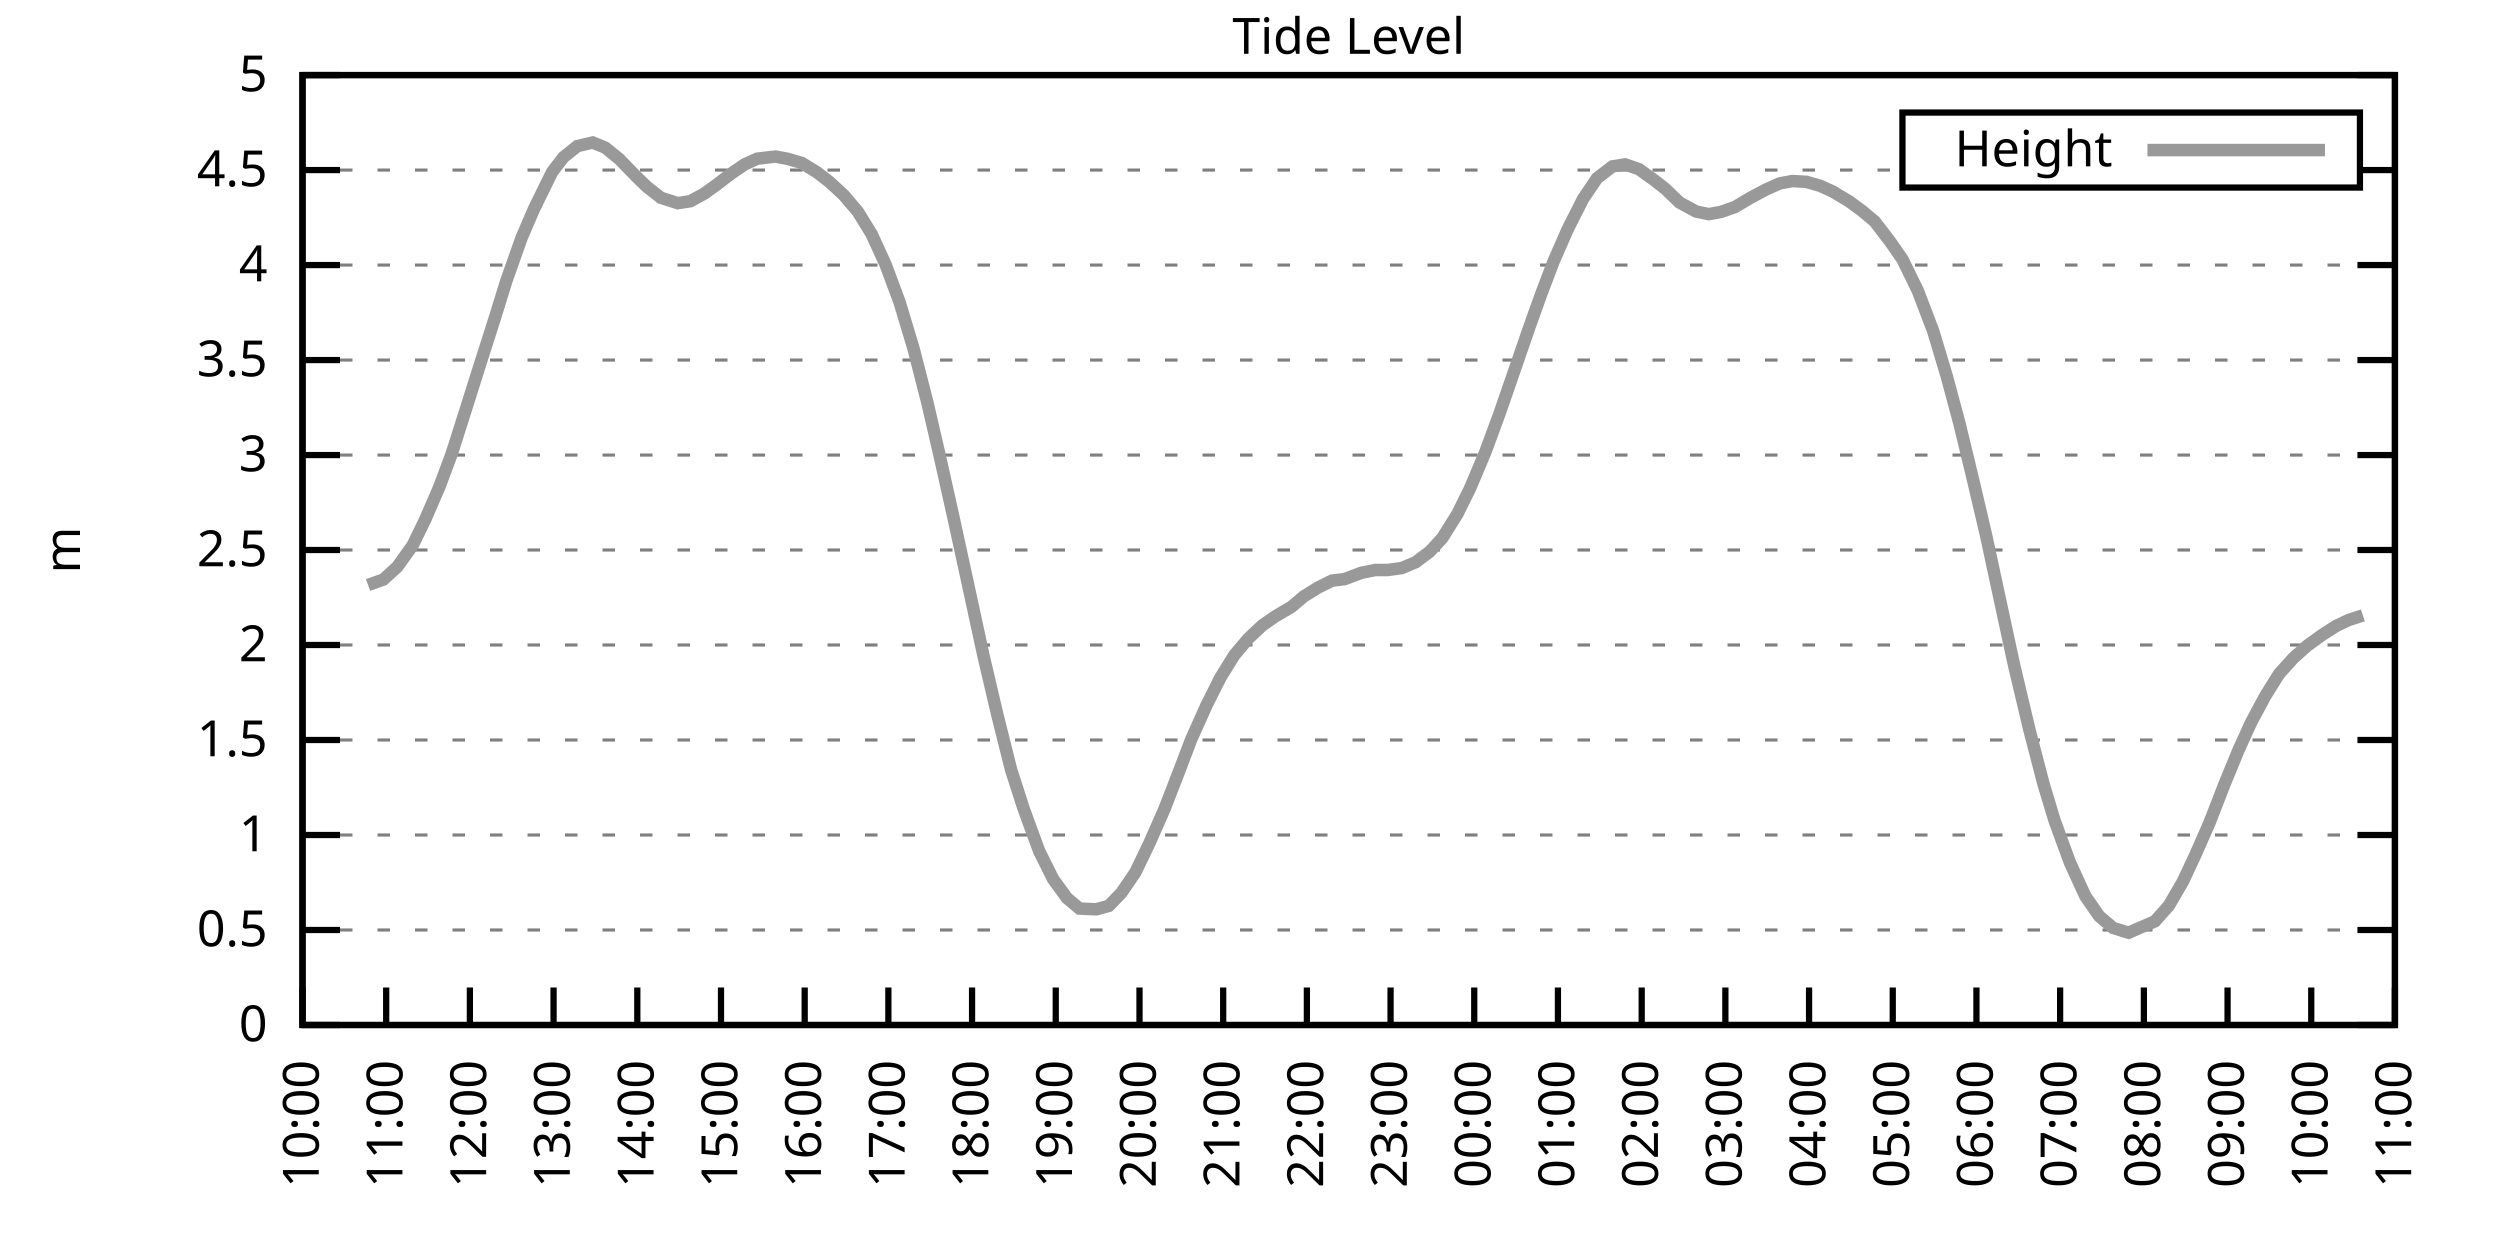
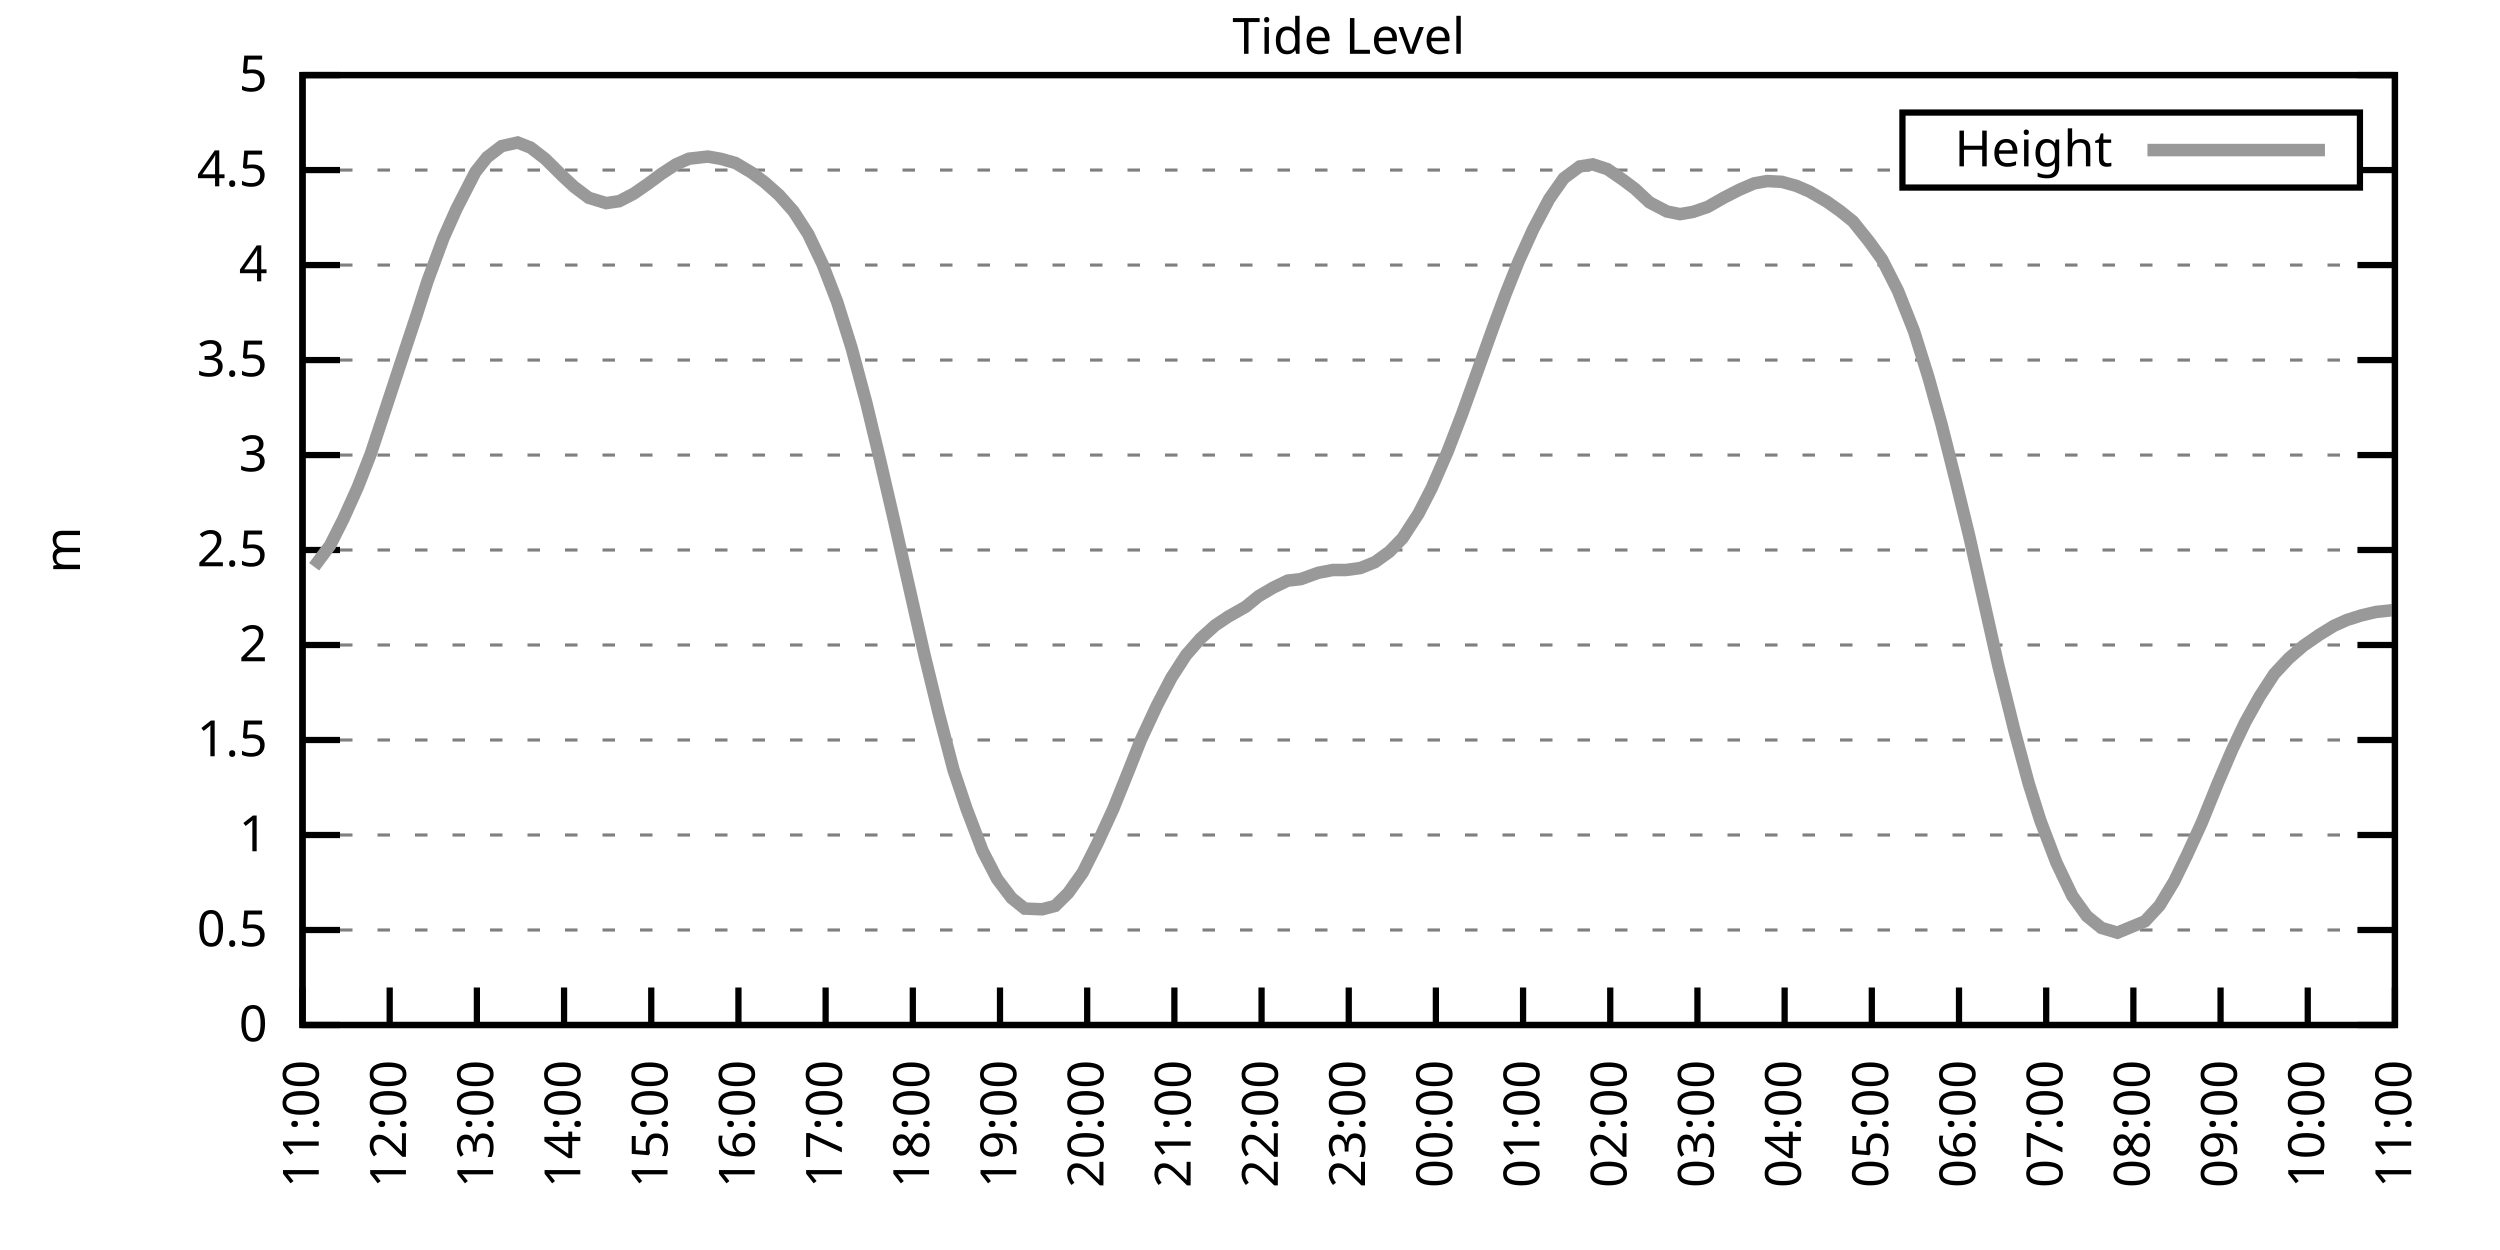
<svg xmlns="http://www.w3.org/2000/svg" xmlns:xlink="http://www.w3.org/1999/xlink" width="400" height="200" viewBox="0 0 400 200">
  <g id="gnuplot_canvas">
    <rect x="0" y="0" width="400" height="200" fill="none" />
    <defs>
      <circle id="gpDot" r="0.5" stroke-width="0.5" stroke="currentColor" />
      <path id="gpPt0" stroke-width="0.333" stroke="currentColor" d="M-1,0 h2 M0,-1 v2" />
      <path id="gpPt1" stroke-width="0.333" stroke="currentColor" d="M-1,-1 L1,1 M1,-1 L-1,1" />
      <path id="gpPt2" stroke-width="0.333" stroke="currentColor" d="M-1,0 L1,0 M0,-1 L0,1 M-1,-1 L1,1 M-1,1 L1,-1" />
      <rect id="gpPt3" stroke-width="0.333" stroke="currentColor" x="-1" y="-1" width="2" height="2" />
      <rect id="gpPt4" stroke-width="0.333" stroke="currentColor" fill="currentColor" x="-1" y="-1" width="2" height="2" />
      <circle id="gpPt5" stroke-width="0.333" stroke="currentColor" cx="0" cy="0" r="1" />
      <use xlink:href="#gpPt5" id="gpPt6" fill="currentColor" stroke="none" />
      <path id="gpPt7" stroke-width="0.333" stroke="currentColor" d="M0,-1.33 L-1.33,0.67 L1.33,0.67 z" />
      <use xlink:href="#gpPt7" id="gpPt8" fill="currentColor" stroke="none" />
      <use xlink:href="#gpPt7" id="gpPt9" stroke="currentColor" transform="rotate(180)" />
      <use xlink:href="#gpPt9" id="gpPt10" fill="currentColor" stroke="none" />
      <use xlink:href="#gpPt3" id="gpPt11" stroke="currentColor" transform="rotate(45)" />
      <use xlink:href="#gpPt11" id="gpPt12" fill="currentColor" stroke="none" />
      <path id="gpPt13" stroke-width="0.333" stroke="currentColor" d="M0,1.330 L1.265,0.411 L0.782,-1.067 L-0.782,-1.076 L-1.265,0.411 z" />
      <use xlink:href="#gpPt13" id="gpPt14" fill="currentColor" stroke="none" />
      <filter id="textbox" filterUnits="objectBoundingBox" x="0" y="0" height="1" width="1">
        <feFlood flood-color="white" flood-opacity="1" result="bgnd" />
        <feComposite in="SourceGraphic" in2="bgnd" operator="atop" />
      </filter>
      <filter id="greybox" filterUnits="objectBoundingBox" x="0" y="0" height="1" width="1">
        <feFlood flood-color="lightgrey" flood-opacity="1" result="grey" />
        <feComposite in="SourceGraphic" in2="grey" operator="atop" />
      </filter>
    </defs>
    <g fill="none" color="white" stroke="currentColor" stroke-width="1.00" stroke-linecap="butt" stroke-linejoin="miter">
</g>
    <g fill="none" color="black" stroke="currentColor" stroke-width="1.00" stroke-linecap="butt" stroke-linejoin="miter">
      <g stroke="none" shape-rendering="crispEdges">
        <polygon fill="rgb(255, 255, 255)" points="48.40,164.00 383.18,164.00 383.18,12.02 48.40,12.02 " />
      </g>
    </g>
    <g fill="none" color="black" stroke="currentColor" stroke-width="1.00" stroke-linecap="butt" stroke-linejoin="miter">
</g>
    <g fill="none" color="black" stroke="black" stroke-width="0.50" stroke-linecap="butt" stroke-linejoin="miter">
</g>
    <g fill="none" color="gray" stroke="currentColor" stroke-width="0.50" stroke-linecap="butt" stroke-linejoin="miter">
      <path stroke="gray" stroke-dasharray="2,4" class="gridline" d="M48.40,164.00 L383.19,164.00  " />
    </g>
    <g fill="none" color="gray" stroke="gray" stroke-width="1.00" stroke-linecap="butt" stroke-linejoin="miter">
</g>
    <g fill="none" color="black" stroke="currentColor" stroke-width="1.00" stroke-linecap="butt" stroke-linejoin="miter">
      <path stroke="black" d="M48.40,164.00 L54.40,164.00 M383.19,164.00 L377.19,164.00  " />
      <g transform="translate(42.80,166.60)" stroke="none" fill="black" font-family="Sans" font-size="8.00" text-anchor="end">
        <text>
          <tspan font-family="Sans"> 0</tspan>
        </text>
      </g>
    </g>
    <g fill="none" color="black" stroke="currentColor" stroke-width="1.00" stroke-linecap="butt" stroke-linejoin="miter">
</g>
    <g fill="none" color="black" stroke="black" stroke-width="0.50" stroke-linecap="butt" stroke-linejoin="miter">
</g>
    <g fill="none" color="gray" stroke="currentColor" stroke-width="0.50" stroke-linecap="butt" stroke-linejoin="miter">
      <path stroke="gray" stroke-dasharray="2,4" class="gridline" d="M48.40,148.80 L383.19,148.80  " />
    </g>
    <g fill="none" color="gray" stroke="gray" stroke-width="1.00" stroke-linecap="butt" stroke-linejoin="miter">
</g>
    <g fill="none" color="black" stroke="currentColor" stroke-width="1.00" stroke-linecap="butt" stroke-linejoin="miter">
      <path stroke="black" d="M48.40,148.80 L54.40,148.80 M383.19,148.80 L377.19,148.80  " />
      <g transform="translate(42.80,151.40)" stroke="none" fill="black" font-family="Sans" font-size="8.00" text-anchor="end">
        <text>
          <tspan font-family="Sans"> 0.5</tspan>
        </text>
      </g>
    </g>
    <g fill="none" color="black" stroke="currentColor" stroke-width="1.00" stroke-linecap="butt" stroke-linejoin="miter">
</g>
    <g fill="none" color="black" stroke="black" stroke-width="0.50" stroke-linecap="butt" stroke-linejoin="miter">
</g>
    <g fill="none" color="gray" stroke="currentColor" stroke-width="0.50" stroke-linecap="butt" stroke-linejoin="miter">
      <path stroke="gray" stroke-dasharray="2,4" class="gridline" d="M48.40,133.60 L383.19,133.60  " />
    </g>
    <g fill="none" color="gray" stroke="gray" stroke-width="1.00" stroke-linecap="butt" stroke-linejoin="miter">
</g>
    <g fill="none" color="black" stroke="currentColor" stroke-width="1.00" stroke-linecap="butt" stroke-linejoin="miter">
      <path stroke="black" d="M48.40,133.60 L54.40,133.60 M383.19,133.60 L377.19,133.60  " />
      <g transform="translate(42.80,136.20)" stroke="none" fill="black" font-family="Sans" font-size="8.00" text-anchor="end">
        <text>
          <tspan font-family="Sans"> 1</tspan>
        </text>
      </g>
    </g>
    <g fill="none" color="black" stroke="currentColor" stroke-width="1.00" stroke-linecap="butt" stroke-linejoin="miter">
</g>
    <g fill="none" color="black" stroke="black" stroke-width="0.50" stroke-linecap="butt" stroke-linejoin="miter">
</g>
    <g fill="none" color="gray" stroke="currentColor" stroke-width="0.50" stroke-linecap="butt" stroke-linejoin="miter">
      <path stroke="gray" stroke-dasharray="2,4" class="gridline" d="M48.40,118.40 L383.19,118.40  " />
    </g>
    <g fill="none" color="gray" stroke="gray" stroke-width="1.00" stroke-linecap="butt" stroke-linejoin="miter">
</g>
    <g fill="none" color="black" stroke="currentColor" stroke-width="1.00" stroke-linecap="butt" stroke-linejoin="miter">
      <path stroke="black" d="M48.40,118.40 L54.40,118.40 M383.19,118.40 L377.19,118.40  " />
      <g transform="translate(42.80,121.00)" stroke="none" fill="black" font-family="Sans" font-size="8.00" text-anchor="end">
        <text>
          <tspan font-family="Sans"> 1.5</tspan>
        </text>
      </g>
    </g>
    <g fill="none" color="black" stroke="currentColor" stroke-width="1.00" stroke-linecap="butt" stroke-linejoin="miter">
</g>
    <g fill="none" color="black" stroke="black" stroke-width="0.50" stroke-linecap="butt" stroke-linejoin="miter">
</g>
    <g fill="none" color="gray" stroke="currentColor" stroke-width="0.50" stroke-linecap="butt" stroke-linejoin="miter">
      <path stroke="gray" stroke-dasharray="2,4" class="gridline" d="M48.40,103.20 L383.19,103.20  " />
    </g>
    <g fill="none" color="gray" stroke="gray" stroke-width="1.00" stroke-linecap="butt" stroke-linejoin="miter">
</g>
    <g fill="none" color="black" stroke="currentColor" stroke-width="1.00" stroke-linecap="butt" stroke-linejoin="miter">
      <path stroke="black" d="M48.40,103.20 L54.40,103.20 M383.19,103.20 L377.19,103.20  " />
      <g transform="translate(42.80,105.80)" stroke="none" fill="black" font-family="Sans" font-size="8.00" text-anchor="end">
        <text>
          <tspan font-family="Sans"> 2</tspan>
        </text>
      </g>
    </g>
    <g fill="none" color="black" stroke="currentColor" stroke-width="1.00" stroke-linecap="butt" stroke-linejoin="miter">
</g>
    <g fill="none" color="black" stroke="black" stroke-width="0.50" stroke-linecap="butt" stroke-linejoin="miter">
</g>
    <g fill="none" color="gray" stroke="currentColor" stroke-width="0.50" stroke-linecap="butt" stroke-linejoin="miter">
      <path stroke="gray" stroke-dasharray="2,4" class="gridline" d="M48.40,88.00 L383.19,88.00  " />
    </g>
    <g fill="none" color="gray" stroke="gray" stroke-width="1.00" stroke-linecap="butt" stroke-linejoin="miter">
</g>
    <g fill="none" color="black" stroke="currentColor" stroke-width="1.00" stroke-linecap="butt" stroke-linejoin="miter">
      <path stroke="black" d="M48.40,88.00 L54.40,88.00 M383.19,88.00 L377.19,88.00  " />
      <g transform="translate(42.80,90.60)" stroke="none" fill="black" font-family="Sans" font-size="8.00" text-anchor="end">
        <text>
          <tspan font-family="Sans"> 2.5</tspan>
        </text>
      </g>
    </g>
    <g fill="none" color="black" stroke="currentColor" stroke-width="1.00" stroke-linecap="butt" stroke-linejoin="miter">
</g>
    <g fill="none" color="black" stroke="black" stroke-width="0.50" stroke-linecap="butt" stroke-linejoin="miter">
</g>
    <g fill="none" color="gray" stroke="currentColor" stroke-width="0.50" stroke-linecap="butt" stroke-linejoin="miter">
      <path stroke="gray" stroke-dasharray="2,4" class="gridline" d="M48.40,72.81 L383.19,72.81  " />
    </g>
    <g fill="none" color="gray" stroke="gray" stroke-width="1.00" stroke-linecap="butt" stroke-linejoin="miter">
</g>
    <g fill="none" color="black" stroke="currentColor" stroke-width="1.00" stroke-linecap="butt" stroke-linejoin="miter">
      <path stroke="black" d="M48.40,72.81 L54.40,72.81 M383.19,72.81 L377.19,72.81  " />
      <g transform="translate(42.80,75.41)" stroke="none" fill="black" font-family="Sans" font-size="8.00" text-anchor="end">
        <text>
          <tspan font-family="Sans"> 3</tspan>
        </text>
      </g>
    </g>
    <g fill="none" color="black" stroke="currentColor" stroke-width="1.00" stroke-linecap="butt" stroke-linejoin="miter">
</g>
    <g fill="none" color="black" stroke="black" stroke-width="0.50" stroke-linecap="butt" stroke-linejoin="miter">
</g>
    <g fill="none" color="gray" stroke="currentColor" stroke-width="0.50" stroke-linecap="butt" stroke-linejoin="miter">
      <path stroke="gray" stroke-dasharray="2,4" class="gridline" d="M48.40,57.61 L383.19,57.61  " />
    </g>
    <g fill="none" color="gray" stroke="gray" stroke-width="1.00" stroke-linecap="butt" stroke-linejoin="miter">
</g>
    <g fill="none" color="black" stroke="currentColor" stroke-width="1.00" stroke-linecap="butt" stroke-linejoin="miter">
      <path stroke="black" d="M48.40,57.61 L54.40,57.61 M383.19,57.61 L377.19,57.61  " />
      <g transform="translate(42.80,60.21)" stroke="none" fill="black" font-family="Sans" font-size="8.00" text-anchor="end">
        <text>
          <tspan font-family="Sans"> 3.5</tspan>
        </text>
      </g>
    </g>
    <g fill="none" color="black" stroke="currentColor" stroke-width="1.00" stroke-linecap="butt" stroke-linejoin="miter">
</g>
    <g fill="none" color="black" stroke="black" stroke-width="0.50" stroke-linecap="butt" stroke-linejoin="miter">
</g>
    <g fill="none" color="gray" stroke="currentColor" stroke-width="0.50" stroke-linecap="butt" stroke-linejoin="miter">
      <path stroke="gray" stroke-dasharray="2,4" class="gridline" d="M48.40,42.41 L383.19,42.41  " />
    </g>
    <g fill="none" color="gray" stroke="gray" stroke-width="1.00" stroke-linecap="butt" stroke-linejoin="miter">
</g>
    <g fill="none" color="black" stroke="currentColor" stroke-width="1.00" stroke-linecap="butt" stroke-linejoin="miter">
      <path stroke="black" d="M48.40,42.41 L54.40,42.41 M383.19,42.41 L377.19,42.41  " />
      <g transform="translate(42.80,45.01)" stroke="none" fill="black" font-family="Sans" font-size="8.00" text-anchor="end">
        <text>
          <tspan font-family="Sans"> 4</tspan>
        </text>
      </g>
    </g>
    <g fill="none" color="black" stroke="currentColor" stroke-width="1.00" stroke-linecap="butt" stroke-linejoin="miter">
</g>
    <g fill="none" color="black" stroke="black" stroke-width="0.50" stroke-linecap="butt" stroke-linejoin="miter">
</g>
    <g fill="none" color="gray" stroke="currentColor" stroke-width="0.50" stroke-linecap="butt" stroke-linejoin="miter">
      <path stroke="gray" stroke-dasharray="2,4" class="gridline" d="M48.40,27.21 L304.39,27.21 M377.59,27.21 L383.19,27.21  " />
    </g>
    <g fill="none" color="gray" stroke="gray" stroke-width="1.00" stroke-linecap="butt" stroke-linejoin="miter">
</g>
    <g fill="none" color="black" stroke="currentColor" stroke-width="1.00" stroke-linecap="butt" stroke-linejoin="miter">
      <path stroke="black" d="M48.40,27.21 L54.40,27.21 M383.19,27.21 L377.19,27.21  " />
      <g transform="translate(42.80,29.81)" stroke="none" fill="black" font-family="Sans" font-size="8.00" text-anchor="end">
        <text>
          <tspan font-family="Sans"> 4.5</tspan>
        </text>
      </g>
    </g>
    <g fill="none" color="black" stroke="currentColor" stroke-width="1.00" stroke-linecap="butt" stroke-linejoin="miter">
</g>
    <g fill="none" color="black" stroke="black" stroke-width="0.50" stroke-linecap="butt" stroke-linejoin="miter">
</g>
    <g fill="none" color="gray" stroke="currentColor" stroke-width="0.50" stroke-linecap="butt" stroke-linejoin="miter">
      <path stroke="gray" stroke-dasharray="2,4" class="gridline" d="M48.40,12.01 L383.19,12.01  " />
    </g>
    <g fill="none" color="gray" stroke="gray" stroke-width="1.00" stroke-linecap="butt" stroke-linejoin="miter">
</g>
    <g fill="none" color="black" stroke="currentColor" stroke-width="1.00" stroke-linecap="butt" stroke-linejoin="miter">
      <path stroke="black" d="M48.40,12.01 L54.40,12.01 M383.19,12.01 L377.19,12.01  " />
      <g transform="translate(42.80,14.61)" stroke="none" fill="black" font-family="Sans" font-size="8.00" text-anchor="end">
        <text>
          <tspan font-family="Sans"> 5</tspan>
        </text>
      </g>
    </g>
    <g fill="none" color="black" stroke="currentColor" stroke-width="1.00" stroke-linecap="butt" stroke-linejoin="miter">
      <path stroke="black" d="M48.40,164.00 L48.40,158.00  " />
      <g transform="translate(51.00,169.60) rotate(270.00)" stroke="none" fill="black" font-family="Sans" font-size="8.00" text-anchor="end">
        <text>
-           <tspan font-family="Sans">10:00</tspan>
-         </text>
-       </g>
-     </g>
-     <g fill="none" color="black" stroke="currentColor" stroke-width="1.00" stroke-linecap="butt" stroke-linejoin="miter">
-       <path stroke="black" d="M61.79,164.00 L61.79,158.00  " />
-       <g transform="translate(64.39,169.60) rotate(270.00)" stroke="none" fill="black" font-family="Sans" font-size="8.00" text-anchor="end">
-         <text>
          <tspan font-family="Sans">11:00</tspan>
        </text>
      </g>
    </g>
    <g fill="none" color="black" stroke="currentColor" stroke-width="1.00" stroke-linecap="butt" stroke-linejoin="miter">
-       <path stroke="black" d="M75.18,164.00 L75.18,158.00  " />
-       <g transform="translate(77.78,169.60) rotate(270.00)" stroke="none" fill="black" font-family="Sans" font-size="8.00" text-anchor="end">
+       <path stroke="black" d="M62.35,164.00 L62.35,158.00  " />
+       <g transform="translate(64.95,169.60) rotate(270.00)" stroke="none" fill="black" font-family="Sans" font-size="8.00" text-anchor="end">
        <text>
          <tspan font-family="Sans">12:00</tspan>
        </text>
      </g>
    </g>
    <g fill="none" color="black" stroke="currentColor" stroke-width="1.00" stroke-linecap="butt" stroke-linejoin="miter">
-       <path stroke="black" d="M88.57,164.00 L88.57,158.00  " />
-       <g transform="translate(91.17,169.60) rotate(270.00)" stroke="none" fill="black" font-family="Sans" font-size="8.00" text-anchor="end">
+       <path stroke="black" d="M76.30,164.00 L76.30,158.00  " />
+       <g transform="translate(78.90,169.60) rotate(270.00)" stroke="none" fill="black" font-family="Sans" font-size="8.00" text-anchor="end">
        <text>
          <tspan font-family="Sans">13:00</tspan>
        </text>
      </g>
    </g>
    <g fill="none" color="black" stroke="currentColor" stroke-width="1.00" stroke-linecap="butt" stroke-linejoin="miter">
-       <path stroke="black" d="M101.97,164.00 L101.97,158.00  " />
-       <g transform="translate(104.57,169.60) rotate(270.00)" stroke="none" fill="black" font-family="Sans" font-size="8.00" text-anchor="end">
+       <path stroke="black" d="M90.25,164.00 L90.25,158.00  " />
+       <g transform="translate(92.85,169.60) rotate(270.00)" stroke="none" fill="black" font-family="Sans" font-size="8.00" text-anchor="end">
        <text>
          <tspan font-family="Sans">14:00</tspan>
        </text>
      </g>
    </g>
    <g fill="none" color="black" stroke="currentColor" stroke-width="1.00" stroke-linecap="butt" stroke-linejoin="miter">
-       <path stroke="black" d="M115.36,164.00 L115.36,158.00  " />
-       <g transform="translate(117.96,169.60) rotate(270.00)" stroke="none" fill="black" font-family="Sans" font-size="8.00" text-anchor="end">
+       <path stroke="black" d="M104.20,164.00 L104.20,158.00  " />
+       <g transform="translate(106.80,169.60) rotate(270.00)" stroke="none" fill="black" font-family="Sans" font-size="8.00" text-anchor="end">
        <text>
          <tspan font-family="Sans">15:00</tspan>
        </text>
      </g>
    </g>
    <g fill="none" color="black" stroke="currentColor" stroke-width="1.00" stroke-linecap="butt" stroke-linejoin="miter">
-       <path stroke="black" d="M128.75,164.00 L128.75,158.00  " />
-       <g transform="translate(131.35,169.60) rotate(270.00)" stroke="none" fill="black" font-family="Sans" font-size="8.00" text-anchor="end">
+       <path stroke="black" d="M118.15,164.00 L118.15,158.00  " />
+       <g transform="translate(120.75,169.60) rotate(270.00)" stroke="none" fill="black" font-family="Sans" font-size="8.00" text-anchor="end">
        <text>
          <tspan font-family="Sans">16:00</tspan>
        </text>
      </g>
    </g>
    <g fill="none" color="black" stroke="currentColor" stroke-width="1.00" stroke-linecap="butt" stroke-linejoin="miter">
-       <path stroke="black" d="M142.14,164.00 L142.14,158.00  " />
-       <g transform="translate(144.74,169.60) rotate(270.00)" stroke="none" fill="black" font-family="Sans" font-size="8.00" text-anchor="end">
+       <path stroke="black" d="M132.10,164.00 L132.10,158.00  " />
+       <g transform="translate(134.70,169.60) rotate(270.00)" stroke="none" fill="black" font-family="Sans" font-size="8.00" text-anchor="end">
        <text>
          <tspan font-family="Sans">17:00</tspan>
        </text>
      </g>
    </g>
    <g fill="none" color="black" stroke="currentColor" stroke-width="1.00" stroke-linecap="butt" stroke-linejoin="miter">
-       <path stroke="black" d="M155.53,164.00 L155.53,158.00  " />
-       <g transform="translate(158.13,169.60) rotate(270.00)" stroke="none" fill="black" font-family="Sans" font-size="8.00" text-anchor="end">
+       <path stroke="black" d="M146.05,164.00 L146.05,158.00  " />
+       <g transform="translate(148.65,169.60) rotate(270.00)" stroke="none" fill="black" font-family="Sans" font-size="8.00" text-anchor="end">
        <text>
          <tspan font-family="Sans">18:00</tspan>
        </text>
      </g>
    </g>
    <g fill="none" color="black" stroke="currentColor" stroke-width="1.00" stroke-linecap="butt" stroke-linejoin="miter">
-       <path stroke="black" d="M168.92,164.00 L168.92,158.00  " />
-       <g transform="translate(171.52,169.60) rotate(270.00)" stroke="none" fill="black" font-family="Sans" font-size="8.00" text-anchor="end">
+       <path stroke="black" d="M160.00,164.00 L160.00,158.00  " />
+       <g transform="translate(162.60,169.60) rotate(270.00)" stroke="none" fill="black" font-family="Sans" font-size="8.00" text-anchor="end">
        <text>
          <tspan font-family="Sans">19:00</tspan>
        </text>
      </g>
    </g>
    <g fill="none" color="black" stroke="currentColor" stroke-width="1.00" stroke-linecap="butt" stroke-linejoin="miter">
-       <path stroke="black" d="M182.32,164.00 L182.32,158.00  " />
-       <g transform="translate(184.92,169.60) rotate(270.00)" stroke="none" fill="black" font-family="Sans" font-size="8.00" text-anchor="end">
+       <path stroke="black" d="M173.95,164.00 L173.95,158.00  " />
+       <g transform="translate(176.55,169.60) rotate(270.00)" stroke="none" fill="black" font-family="Sans" font-size="8.00" text-anchor="end">
        <text>
          <tspan font-family="Sans">20:00</tspan>
        </text>
      </g>
    </g>
    <g fill="none" color="black" stroke="currentColor" stroke-width="1.00" stroke-linecap="butt" stroke-linejoin="miter">
-       <path stroke="black" d="M195.71,164.00 L195.71,158.00  " />
-       <g transform="translate(198.31,169.60) rotate(270.00)" stroke="none" fill="black" font-family="Sans" font-size="8.00" text-anchor="end">
+       <path stroke="black" d="M187.90,164.00 L187.90,158.00  " />
+       <g transform="translate(190.50,169.60) rotate(270.00)" stroke="none" fill="black" font-family="Sans" font-size="8.00" text-anchor="end">
        <text>
          <tspan font-family="Sans">21:00</tspan>
        </text>
      </g>
    </g>
    <g fill="none" color="black" stroke="currentColor" stroke-width="1.00" stroke-linecap="butt" stroke-linejoin="miter">
-       <path stroke="black" d="M209.10,164.00 L209.10,158.00  " />
-       <g transform="translate(211.70,169.60) rotate(270.00)" stroke="none" fill="black" font-family="Sans" font-size="8.00" text-anchor="end">
+       <path stroke="black" d="M201.85,164.00 L201.85,158.00  " />
+       <g transform="translate(204.45,169.60) rotate(270.00)" stroke="none" fill="black" font-family="Sans" font-size="8.00" text-anchor="end">
        <text>
          <tspan font-family="Sans">22:00</tspan>
        </text>
      </g>
    </g>
    <g fill="none" color="black" stroke="currentColor" stroke-width="1.00" stroke-linecap="butt" stroke-linejoin="miter">
-       <path stroke="black" d="M222.49,164.00 L222.49,158.00  " />
-       <g transform="translate(225.09,169.60) rotate(270.00)" stroke="none" fill="black" font-family="Sans" font-size="8.00" text-anchor="end">
+       <path stroke="black" d="M215.80,164.00 L215.80,158.00  " />
+       <g transform="translate(218.40,169.60) rotate(270.00)" stroke="none" fill="black" font-family="Sans" font-size="8.00" text-anchor="end">
        <text>
          <tspan font-family="Sans">23:00</tspan>
        </text>
      </g>
    </g>
    <g fill="none" color="black" stroke="currentColor" stroke-width="1.00" stroke-linecap="butt" stroke-linejoin="miter">
-       <path stroke="black" d="M235.88,164.00 L235.88,158.00  " />
-       <g transform="translate(238.48,169.60) rotate(270.00)" stroke="none" fill="black" font-family="Sans" font-size="8.00" text-anchor="end">
+       <path stroke="black" d="M229.74,164.00 L229.74,158.00  " />
+       <g transform="translate(232.34,169.60) rotate(270.00)" stroke="none" fill="black" font-family="Sans" font-size="8.00" text-anchor="end">
        <text>
          <tspan font-family="Sans">00:00</tspan>
        </text>
      </g>
    </g>
    <g fill="none" color="black" stroke="currentColor" stroke-width="1.00" stroke-linecap="butt" stroke-linejoin="miter">
-       <path stroke="black" d="M249.27,164.00 L249.27,158.00  " />
-       <g transform="translate(251.87,169.60) rotate(270.00)" stroke="none" fill="black" font-family="Sans" font-size="8.00" text-anchor="end">
+       <path stroke="black" d="M243.69,164.00 L243.69,158.00  " />
+       <g transform="translate(246.29,169.60) rotate(270.00)" stroke="none" fill="black" font-family="Sans" font-size="8.00" text-anchor="end">
        <text>
          <tspan font-family="Sans">01:00</tspan>
        </text>
      </g>
    </g>
    <g fill="none" color="black" stroke="currentColor" stroke-width="1.00" stroke-linecap="butt" stroke-linejoin="miter">
-       <path stroke="black" d="M262.67,164.00 L262.67,158.00  " />
-       <g transform="translate(265.27,169.60) rotate(270.00)" stroke="none" fill="black" font-family="Sans" font-size="8.00" text-anchor="end">
+       <path stroke="black" d="M257.64,164.00 L257.64,158.00  " />
+       <g transform="translate(260.24,169.60) rotate(270.00)" stroke="none" fill="black" font-family="Sans" font-size="8.00" text-anchor="end">
        <text>
          <tspan font-family="Sans">02:00</tspan>
        </text>
      </g>
    </g>
    <g fill="none" color="black" stroke="currentColor" stroke-width="1.00" stroke-linecap="butt" stroke-linejoin="miter">
-       <path stroke="black" d="M276.06,164.00 L276.06,158.00  " />
-       <g transform="translate(278.66,169.60) rotate(270.00)" stroke="none" fill="black" font-family="Sans" font-size="8.00" text-anchor="end">
+       <path stroke="black" d="M271.59,164.00 L271.59,158.00  " />
+       <g transform="translate(274.19,169.60) rotate(270.00)" stroke="none" fill="black" font-family="Sans" font-size="8.00" text-anchor="end">
        <text>
          <tspan font-family="Sans">03:00</tspan>
        </text>
      </g>
    </g>
    <g fill="none" color="black" stroke="currentColor" stroke-width="1.00" stroke-linecap="butt" stroke-linejoin="miter">
-       <path stroke="black" d="M289.45,164.00 L289.45,158.00  " />
-       <g transform="translate(292.05,169.60) rotate(270.00)" stroke="none" fill="black" font-family="Sans" font-size="8.00" text-anchor="end">
+       <path stroke="black" d="M285.54,164.00 L285.54,158.00  " />
+       <g transform="translate(288.14,169.60) rotate(270.00)" stroke="none" fill="black" font-family="Sans" font-size="8.00" text-anchor="end">
        <text>
          <tspan font-family="Sans">04:00</tspan>
        </text>
      </g>
    </g>
    <g fill="none" color="black" stroke="currentColor" stroke-width="1.00" stroke-linecap="butt" stroke-linejoin="miter">
-       <path stroke="black" d="M302.84,164.00 L302.84,158.00  " />
-       <g transform="translate(305.44,169.60) rotate(270.00)" stroke="none" fill="black" font-family="Sans" font-size="8.00" text-anchor="end">
+       <path stroke="black" d="M299.49,164.00 L299.49,158.00  " />
+       <g transform="translate(302.09,169.60) rotate(270.00)" stroke="none" fill="black" font-family="Sans" font-size="8.00" text-anchor="end">
        <text>
          <tspan font-family="Sans">05:00</tspan>
        </text>
      </g>
    </g>
    <g fill="none" color="black" stroke="currentColor" stroke-width="1.00" stroke-linecap="butt" stroke-linejoin="miter">
-       <path stroke="black" d="M316.23,164.00 L316.23,158.00  " />
-       <g transform="translate(318.83,169.60) rotate(270.00)" stroke="none" fill="black" font-family="Sans" font-size="8.00" text-anchor="end">
+       <path stroke="black" d="M313.44,164.00 L313.44,158.00  " />
+       <g transform="translate(316.04,169.60) rotate(270.00)" stroke="none" fill="black" font-family="Sans" font-size="8.00" text-anchor="end">
        <text>
          <tspan font-family="Sans">06:00</tspan>
        </text>
      </g>
    </g>
    <g fill="none" color="black" stroke="currentColor" stroke-width="1.00" stroke-linecap="butt" stroke-linejoin="miter">
-       <path stroke="black" d="M329.62,164.00 L329.62,158.00  " />
-       <g transform="translate(332.22,169.60) rotate(270.00)" stroke="none" fill="black" font-family="Sans" font-size="8.00" text-anchor="end">
+       <path stroke="black" d="M327.39,164.00 L327.39,158.00  " />
+       <g transform="translate(329.99,169.60) rotate(270.00)" stroke="none" fill="black" font-family="Sans" font-size="8.00" text-anchor="end">
        <text>
          <tspan font-family="Sans">07:00</tspan>
        </text>
      </g>
    </g>
    <g fill="none" color="black" stroke="currentColor" stroke-width="1.00" stroke-linecap="butt" stroke-linejoin="miter">
-       <path stroke="black" d="M343.02,164.00 L343.02,158.00  " />
-       <g transform="translate(345.62,169.60) rotate(270.00)" stroke="none" fill="black" font-family="Sans" font-size="8.00" text-anchor="end">
+       <path stroke="black" d="M341.34,164.00 L341.34,158.00  " />
+       <g transform="translate(343.94,169.60) rotate(270.00)" stroke="none" fill="black" font-family="Sans" font-size="8.00" text-anchor="end">
        <text>
          <tspan font-family="Sans">08:00</tspan>
        </text>
      </g>
    </g>
    <g fill="none" color="black" stroke="currentColor" stroke-width="1.00" stroke-linecap="butt" stroke-linejoin="miter">
-       <path stroke="black" d="M356.41,164.00 L356.41,158.00  " />
-       <g transform="translate(359.01,169.60) rotate(270.00)" stroke="none" fill="black" font-family="Sans" font-size="8.00" text-anchor="end">
+       <path stroke="black" d="M355.29,164.00 L355.29,158.00  " />
+       <g transform="translate(357.89,169.60) rotate(270.00)" stroke="none" fill="black" font-family="Sans" font-size="8.00" text-anchor="end">
        <text>
          <tspan font-family="Sans">09:00</tspan>
        </text>
      </g>
    </g>
    <g fill="none" color="black" stroke="currentColor" stroke-width="1.00" stroke-linecap="butt" stroke-linejoin="miter">
-       <path stroke="black" d="M369.80,164.00 L369.80,158.00  " />
-       <g transform="translate(372.40,169.60) rotate(270.00)" stroke="none" fill="black" font-family="Sans" font-size="8.00" text-anchor="end">
+       <path stroke="black" d="M369.24,164.00 L369.24,158.00  " />
+       <g transform="translate(371.84,169.60) rotate(270.00)" stroke="none" fill="black" font-family="Sans" font-size="8.00" text-anchor="end">
        <text>
          <tspan font-family="Sans">10:00</tspan>
        </text>
      </g>
    </g>
    <g fill="none" color="black" stroke="currentColor" stroke-width="1.00" stroke-linecap="butt" stroke-linejoin="miter">
      <path stroke="black" d="M383.19,164.00 L383.19,158.00  " />
      <g transform="translate(385.79,169.60) rotate(270.00)" stroke="none" fill="black" font-family="Sans" font-size="8.00" text-anchor="end">
        <text>
          <tspan font-family="Sans">11:00</tspan>
        </text>
      </g>
    </g>
    <g fill="none" color="black" stroke="currentColor" stroke-width="1.00" stroke-linecap="butt" stroke-linejoin="miter">
</g>
    <g fill="none" color="black" stroke="currentColor" stroke-width="1.00" stroke-linecap="butt" stroke-linejoin="miter">
      <path stroke="black" d="M48.40,12.01 L48.40,164.00 L383.19,164.00 L383.19,12.01 L48.40,12.01 Z  " />
    </g>
    <g fill="none" color="black" stroke="currentColor" stroke-width="1.00" stroke-linecap="butt" stroke-linejoin="miter">
</g>
    <g fill="none" color="black" stroke="currentColor" stroke-width="1.00" stroke-linecap="butt" stroke-linejoin="miter">
      <path stroke="black" d="M304.39,30.01 L304.39,18.01 L377.59,18.01 L377.59,30.01 L304.39,30.01 Z  " />
    </g>
    <g id="Tide_level_plot_1">
      <g fill="none" color="white" stroke="black" stroke-width="2.00" stroke-linecap="butt" stroke-linejoin="miter">
</g>
      <g fill="none" color="black" stroke="currentColor" stroke-width="2.00" stroke-linecap="butt" stroke-linejoin="miter">
        <g transform="translate(337.99,26.61)" stroke="none" fill="black" font-family="Sans" font-size="8.00" text-anchor="end">
          <text>
            <tspan font-family="Sans">Height</tspan>
          </text>
        </g>
      </g>
      <g fill="none" color="black" stroke="currentColor" stroke-width="2.00" stroke-linecap="butt" stroke-linejoin="miter">
-         <path stroke="rgb(153, 153, 153)" d="M343.59,24.01 L371.99,24.01 M58.89,93.60 L61.35,92.72 L63.58,90.68 L66.03,87.25 L68.04,83.11 L70.27,77.97   L72.28,72.59 L74.51,65.57 L76.97,57.79 L79.20,50.80 L80.99,45.02 L83.44,38.09 L85.45,33.41 L88.35,27.51   L90.14,25.17 L92.37,23.38 L94.82,22.80 L96.83,23.62 L99.06,25.42 L101.74,28.18 L103.53,29.91 L105.76,31.65   L108.44,32.50 L110.45,32.19 L112.68,30.98 L114.91,29.37 L116.92,27.82 L119.15,26.30 L121.16,25.39 L124.06,25.05   L126.07,25.42 L128.30,26.08 L130.76,27.60 L132.77,29.15 L135.00,31.22 L137.23,33.84 L139.46,37.45 L141.69,42.32   L143.93,48.34 L146.16,55.75 L148.39,64.45 L150.40,73.14 L152.63,83.14 L155.09,94.45 L157.32,104.75 L159.55,114.27   L161.78,123.18 L163.79,129.41 L166.25,136.13 L168.48,140.62 L170.71,143.69 L172.72,145.37 L175.40,145.49 L177.41,144.94   L179.41,142.87 L181.65,139.59 L183.88,134.97 L186.33,129.41 L188.57,123.63 L190.57,118.37 L193.03,112.87 L195.26,108.43   L197.49,104.82 L199.73,102.17 L201.96,100.07 L203.97,98.67 L206.64,97.09 L208.65,95.39 L210.88,94.02 L213.12,92.90   L215.13,92.66 L217.80,91.65 L220.04,91.20 L222.04,91.20 L224.28,90.89 L226.51,89.95 L228.74,88.28 L230.75,86.12   L233.20,82.20 L235.21,78.13 L237.67,72.29 L239.90,66.24 L242.36,59.13 L244.59,52.65 L246.60,47.03 L248.60,41.77   L250.84,36.66 L253.29,31.83 L255.52,28.52 L257.98,26.63 L259.99,26.30 L262.22,27.06 L264.67,28.82 L266.46,30.22   L268.69,32.38 L271.37,33.84 L273.38,34.26 L275.39,33.90 L277.62,33.11 L280.07,31.65 L282.53,30.34 L284.76,29.34   L286.77,28.97 L289.00,29.09 L291.23,29.73 L293.24,30.64 L295.92,32.26 L297.93,33.74 L299.94,35.42 L302.39,38.61   L304.40,41.50 L306.86,46.54 L309.31,52.96 L311.54,60.40 L313.55,67.91 L315.79,77.18 L317.79,85.73 L320.25,97.15   L322.26,106.46 L324.71,116.79 L326.95,125.39 L328.73,131.29 L331.19,138.01 L333.64,143.36 L335.87,146.58 L338.10,148.47   L340.56,149.23 L344.80,147.40 L347.03,144.88 L349.26,141.05 L351.27,136.76 L353.51,131.66 L355.96,125.36 L358.19,119.95   L360.20,115.55 L362.43,111.38 L364.66,107.82 L366.90,105.33 L369.13,103.33 L371.58,101.56 L373.82,100.13 L375.82,99.19   L378.06,98.46  " />
+         <path stroke="rgb(153, 153, 153)" d="M343.59,24.01 L371.99,24.01 M50.26,90.68 L52.82,87.25 L54.91,83.11 L57.23,77.97 L59.33,72.59 L61.65,65.57   L64.21,57.79 L66.53,50.80 L68.39,45.02 L70.95,38.09 L73.04,33.41 L76.07,27.51 L77.93,25.17 L80.25,23.38   L82.81,22.80 L84.90,23.62 L87.23,25.42 L90.02,28.18 L91.88,29.91 L94.20,31.65 L96.99,32.50 L99.08,32.19   L101.41,30.98 L103.73,29.37 L105.83,27.82 L108.15,26.30 L110.24,25.39 L113.27,25.05 L115.36,25.42 L117.68,26.08   L120.24,27.60 L122.33,29.15 L124.66,31.22 L126.98,33.84 L129.31,37.45 L131.63,42.32 L133.96,48.34 L136.28,55.75   L138.61,64.45 L140.70,73.14 L143.02,83.14 L145.58,94.45 L147.91,104.75 L150.23,114.27 L152.56,123.18 L154.65,129.41   L157.21,136.13 L159.53,140.62 L161.86,143.69 L163.95,145.37 L166.74,145.49 L168.83,144.94 L170.92,142.87 L173.25,139.59   L175.57,134.97 L178.13,129.41 L180.46,123.63 L182.55,118.37 L185.11,112.87 L187.43,108.43 L189.76,104.82 L192.08,102.17   L194.41,100.07 L196.50,98.67 L199.29,97.09 L201.38,95.39 L203.71,94.02 L206.03,92.90 L208.12,92.66 L210.91,91.65   L213.24,91.20 L215.33,91.20 L217.65,90.89 L219.98,89.95 L222.30,88.28 L224.40,86.12 L226.95,82.20 L229.05,78.13   L231.60,72.29 L233.93,66.24 L236.49,59.13 L238.81,52.65 L240.90,47.03 L243.00,41.77 L245.32,36.66 L247.88,31.83   L250.20,28.52 L252.76,26.63 L254.85,26.30 L257.18,27.06 L259.74,28.82 L261.60,30.22 L263.92,32.38 L266.71,33.84   L268.80,34.26 L270.90,33.90 L273.22,33.11 L275.78,31.65 L278.34,30.34 L280.66,29.34 L282.75,28.97 L285.08,29.09   L287.40,29.73 L289.50,30.64 L292.29,32.26 L294.38,33.74 L296.47,35.42 L299.03,38.61 L301.12,41.50 L303.68,46.54   L306.23,52.96 L308.56,60.40 L310.65,67.91 L312.98,77.18 L315.07,85.73 L317.63,97.15 L319.72,106.46 L322.28,116.79   L324.60,125.39 L326.46,131.29 L329.02,138.01 L331.58,143.36 L333.90,146.58 L336.23,148.47 L338.78,149.23 L343.20,147.40   L345.53,144.88 L347.85,141.05 L349.94,136.76 L352.27,131.66 L354.83,125.36 L357.15,119.95 L359.24,115.55 L361.57,111.38   L363.89,107.82 L366.22,105.33 L368.54,103.33 L371.10,101.56 L373.43,100.13 L375.52,99.19 L377.84,98.46 L380.17,97.91   L382.96,97.61  " />
      </g>
    </g>
    <g fill="none" color="black" stroke="currentColor" stroke-width="2.00" stroke-linecap="butt" stroke-linejoin="miter">
</g>
    <g fill="none" color="black" stroke="black" stroke-width="1.00" stroke-linecap="butt" stroke-linejoin="miter">
</g>
    <g fill="none" color="black" stroke="currentColor" stroke-width="1.00" stroke-linecap="butt" stroke-linejoin="miter">
      <path stroke="black" d="M48.40,12.01 L48.40,164.00 L383.19,164.00 L383.19,12.01 L48.40,12.01 Z  " />
      <g transform="translate(12.80,88.01) rotate(270.00)" stroke="none" fill="black" font-family="Sans" font-size="8.00" text-anchor="middle">
        <text>
          <tspan font-family="Sans">m</tspan>
        </text>
      </g>
    </g>
    <g fill="none" color="black" stroke="currentColor" stroke-width="1.00" stroke-linecap="butt" stroke-linejoin="miter">
</g>
    <g fill="none" color="black" stroke="currentColor" stroke-width="1.00" stroke-linecap="butt" stroke-linejoin="miter">
      <g transform="translate(215.79,8.61)" stroke="none" fill="black" font-family="Sans" font-size="8.00" text-anchor="middle">
        <text>
          <tspan font-family="Sans">Tide Level</tspan>
        </text>
      </g>
    </g>
    <g fill="none" color="black" stroke="currentColor" stroke-width="1.00" stroke-linecap="butt" stroke-linejoin="miter">
</g>
  </g>
</svg>
